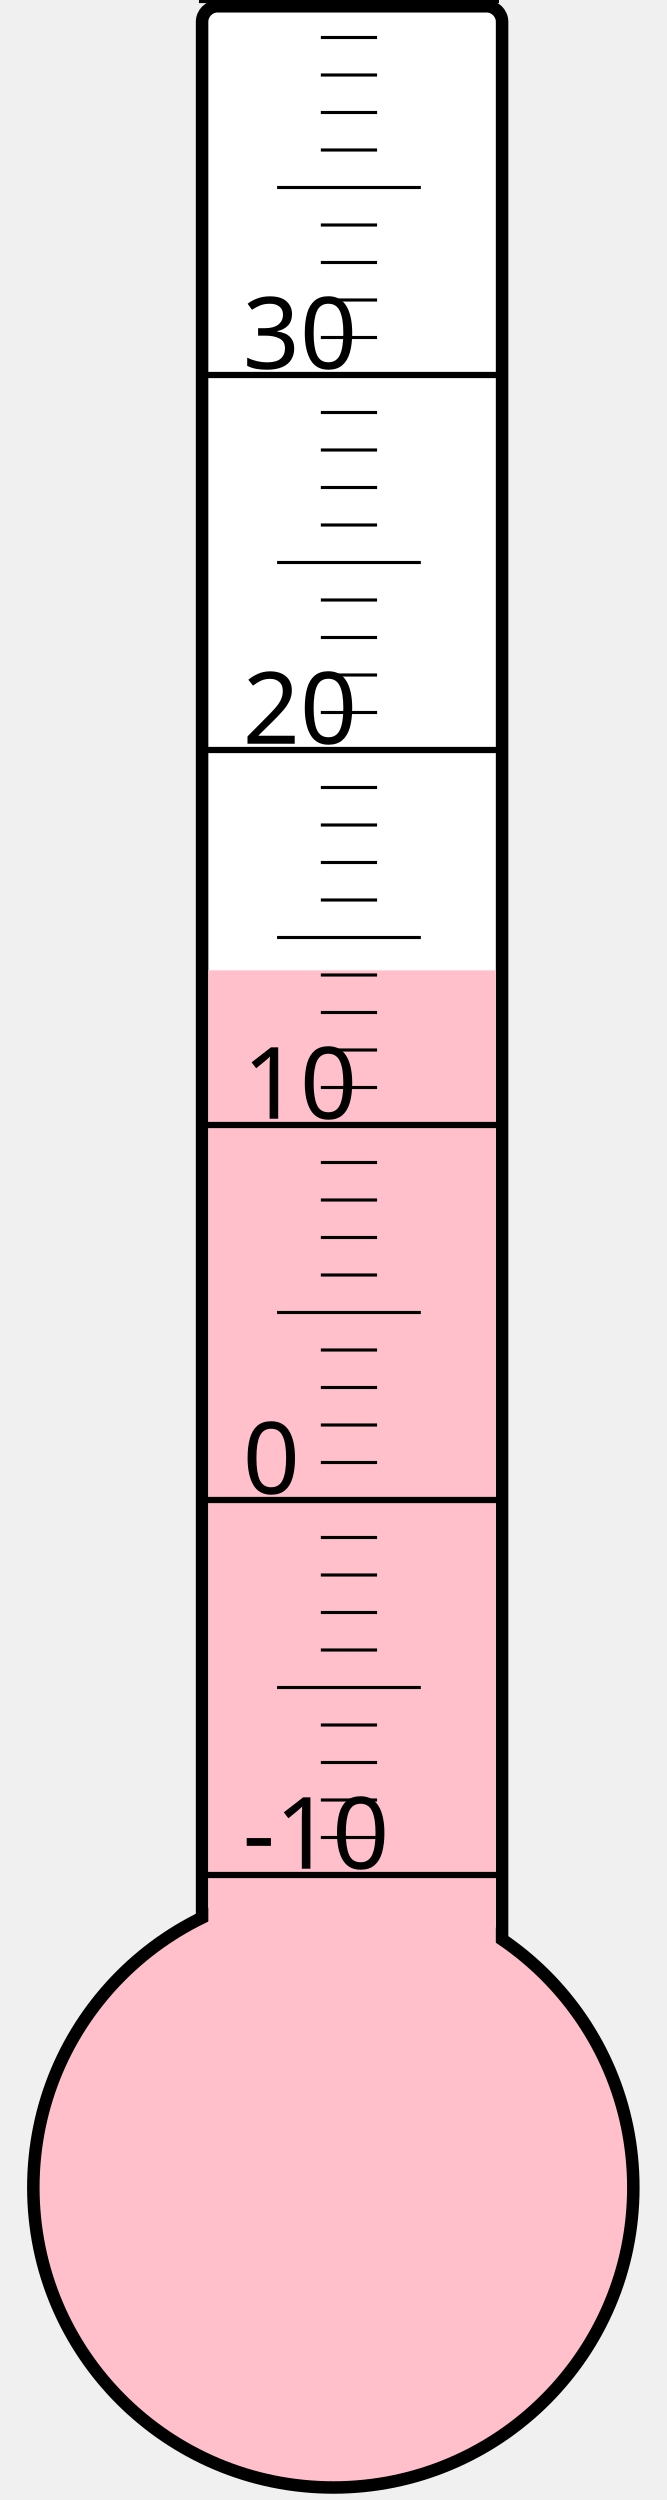
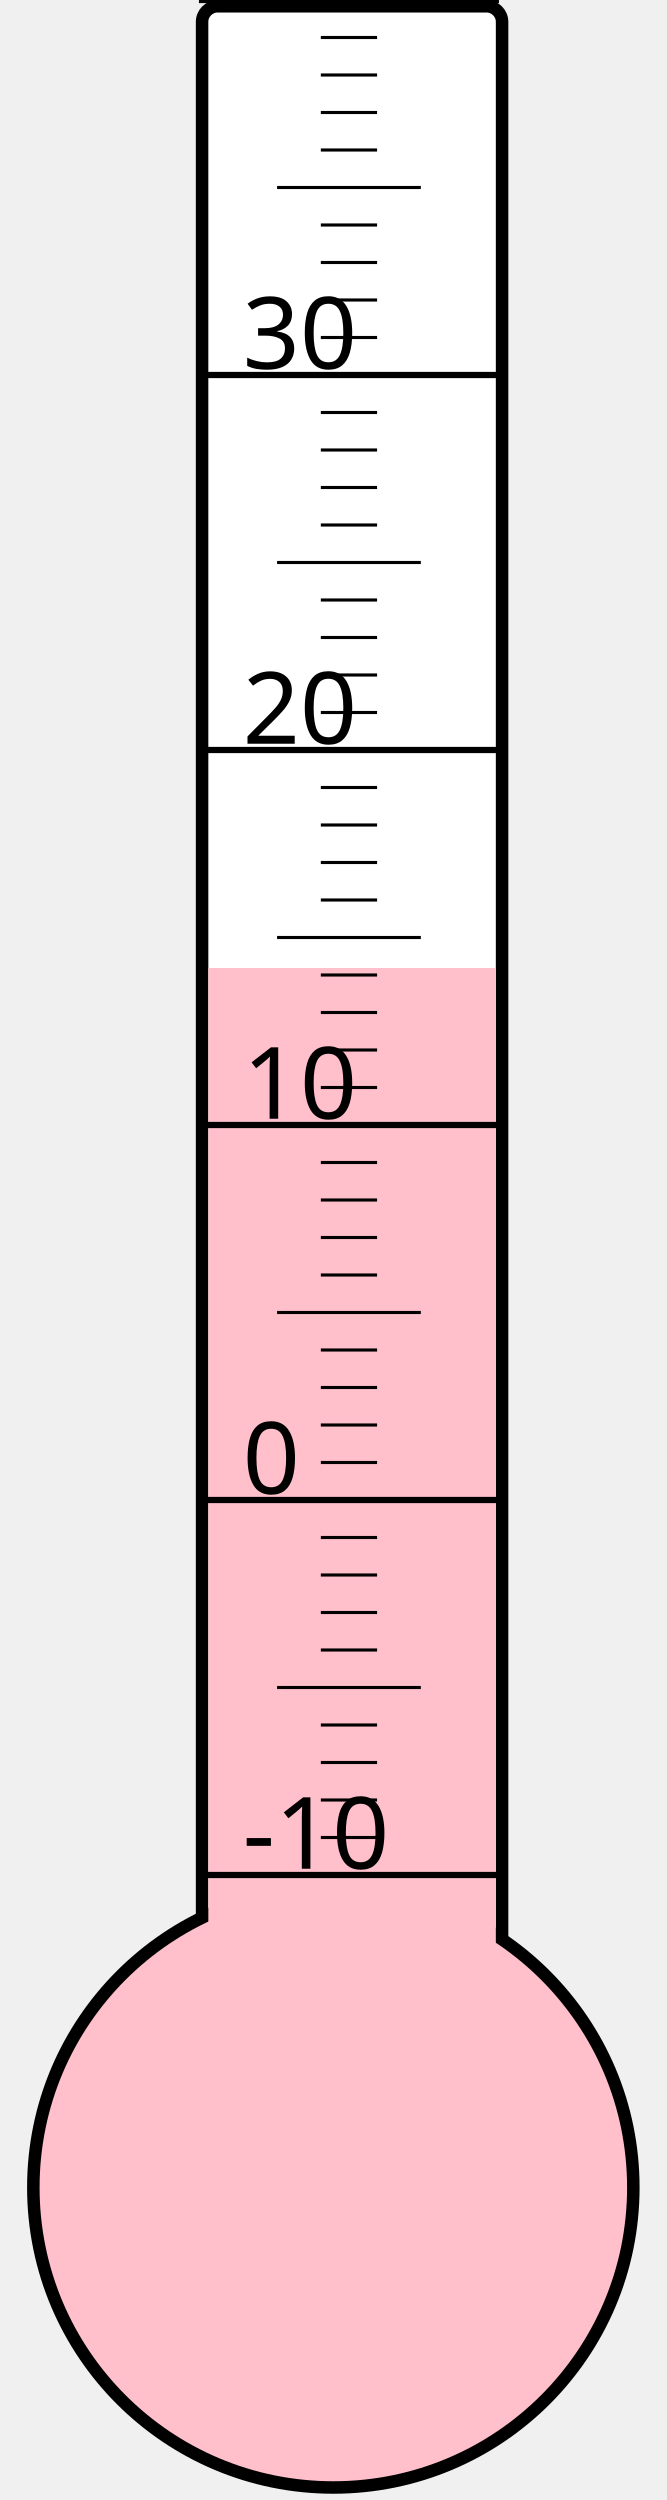
<svg xmlns="http://www.w3.org/2000/svg" width="40px" height="150px" viewBox="0 0 200 800">
  <rect width="200" height="800" x="0" y="0" style="fill: #ffffeb; fill-opacity: 0;" />
  <rect width="96" height="680" x="58" y="2" rx="5" ry="5" style="fill: white; fill-opacity: 1; stroke: black; stroke-width: 4;" />
  <circle cx="100" cy="700" r="96" style="fill: pink; stroke: black; stroke-width: 4;" />
-   <rect width="92" height="389.5" x="60" y="310.5" style="fill: pink; fill-opacity: 1; stroke-width: 0;" />
+   <rect width="92" height="390.25" x="60" y="309.75" style="fill: pink; fill-opacity: 1; stroke-width: 0;" />
  <text x="71" y="598" style="font-family: sans-serif; font-size: 24pt;">-10</text>
  <text x="71" y="478" style="font-family: sans-serif; font-size: 24pt;">0</text>
  <text x="71" y="358" style="font-family: sans-serif; font-size: 24pt;">10</text>
  <text x="71" y="238" style="font-family: sans-serif; font-size: 24pt;">20</text>
  <text x="71" y="118" style="font-family: sans-serif; font-size: 24pt;">30</text>
  <g style="stroke: black;">
    <line x1="57" y1="600" x2="153" y2="600" style="stroke-width: 2;" />
    <line x1="96" y1="588" x2="114" y2="588" style="stroke-width: 1;" />
    <line x1="96" y1="576" x2="114" y2="576" style="stroke-width: 1;" />
    <line x1="96" y1="564" x2="114" y2="564" style="stroke-width: 1;" />
    <line x1="96" y1="552" x2="114" y2="552" style="stroke-width: 1;" />
    <line x1="82" y1="540" x2="128" y2="540" style="stroke-width: 1;" />
    <line x1="96" y1="528" x2="114" y2="528" style="stroke-width: 1;" />
    <line x1="96" y1="516" x2="114" y2="516" style="stroke-width: 1;" />
    <line x1="96" y1="504" x2="114" y2="504" style="stroke-width: 1;" />
    <line x1="96" y1="492" x2="114" y2="492" style="stroke-width: 1;" />
    <line x1="57" y1="480" x2="153" y2="480" style="stroke-width: 2;" />
    <line x1="96" y1="468" x2="114" y2="468" style="stroke-width: 1;" />
    <line x1="96" y1="456" x2="114" y2="456" style="stroke-width: 1;" />
    <line x1="96" y1="444" x2="114" y2="444" style="stroke-width: 1;" />
    <line x1="96" y1="432" x2="114" y2="432" style="stroke-width: 1;" />
    <line x1="82" y1="420" x2="128" y2="420" style="stroke-width: 1;" />
    <line x1="96" y1="408" x2="114" y2="408" style="stroke-width: 1;" />
    <line x1="96" y1="396" x2="114" y2="396" style="stroke-width: 1;" />
    <line x1="96" y1="384" x2="114" y2="384" style="stroke-width: 1;" />
    <line x1="96" y1="372" x2="114" y2="372" style="stroke-width: 1;" />
    <line x1="57" y1="360" x2="153" y2="360" style="stroke-width: 2;" />
    <line x1="96" y1="348" x2="114" y2="348" style="stroke-width: 1;" />
    <line x1="96" y1="336" x2="114" y2="336" style="stroke-width: 1;" />
    <line x1="96" y1="324" x2="114" y2="324" style="stroke-width: 1;" />
    <line x1="96" y1="312" x2="114" y2="312" style="stroke-width: 1;" />
    <line x1="82" y1="300" x2="128" y2="300" style="stroke-width: 1;" />
    <line x1="96" y1="288" x2="114" y2="288" style="stroke-width: 1;" />
    <line x1="96" y1="276" x2="114" y2="276" style="stroke-width: 1;" />
    <line x1="96" y1="264" x2="114" y2="264" style="stroke-width: 1;" />
    <line x1="96" y1="252" x2="114" y2="252" style="stroke-width: 1;" />
    <line x1="57" y1="240" x2="153" y2="240" style="stroke-width: 2;" />
    <line x1="96" y1="228" x2="114" y2="228" style="stroke-width: 1;" />
    <line x1="96" y1="216" x2="114" y2="216" style="stroke-width: 1;" />
    <line x1="96" y1="204" x2="114" y2="204" style="stroke-width: 1;" />
    <line x1="96" y1="192" x2="114" y2="192" style="stroke-width: 1;" />
    <line x1="82" y1="180" x2="128" y2="180" style="stroke-width: 1;" />
    <line x1="96" y1="168" x2="114" y2="168" style="stroke-width: 1;" />
    <line x1="96" y1="156" x2="114" y2="156" style="stroke-width: 1;" />
    <line x1="96" y1="144" x2="114" y2="144" style="stroke-width: 1;" />
    <line x1="96" y1="132" x2="114" y2="132" style="stroke-width: 1;" />
    <line x1="57" y1="120" x2="153" y2="120" style="stroke-width: 2;" />
    <line x1="96" y1="108" x2="114" y2="108" style="stroke-width: 1;" />
    <line x1="96" y1="96" x2="114" y2="96" style="stroke-width: 1;" />
    <line x1="96" y1="84" x2="114" y2="84" style="stroke-width: 1;" />
    <line x1="96" y1="72" x2="114" y2="72" style="stroke-width: 1;" />
    <line x1="82" y1="60" x2="128" y2="60" style="stroke-width: 1;" />
    <line x1="96" y1="48" x2="114" y2="48" style="stroke-width: 1;" />
    <line x1="96" y1="36" x2="114" y2="36" style="stroke-width: 1;" />
    <line x1="96" y1="24" x2="114" y2="24" style="stroke-width: 1;" />
    <line x1="96" y1="12" x2="114" y2="12" style="stroke-width: 1;" />
    <line x1="57" y1="0" x2="153" y2="0" style="stroke-width: 2;" />
  </g>
</svg>
